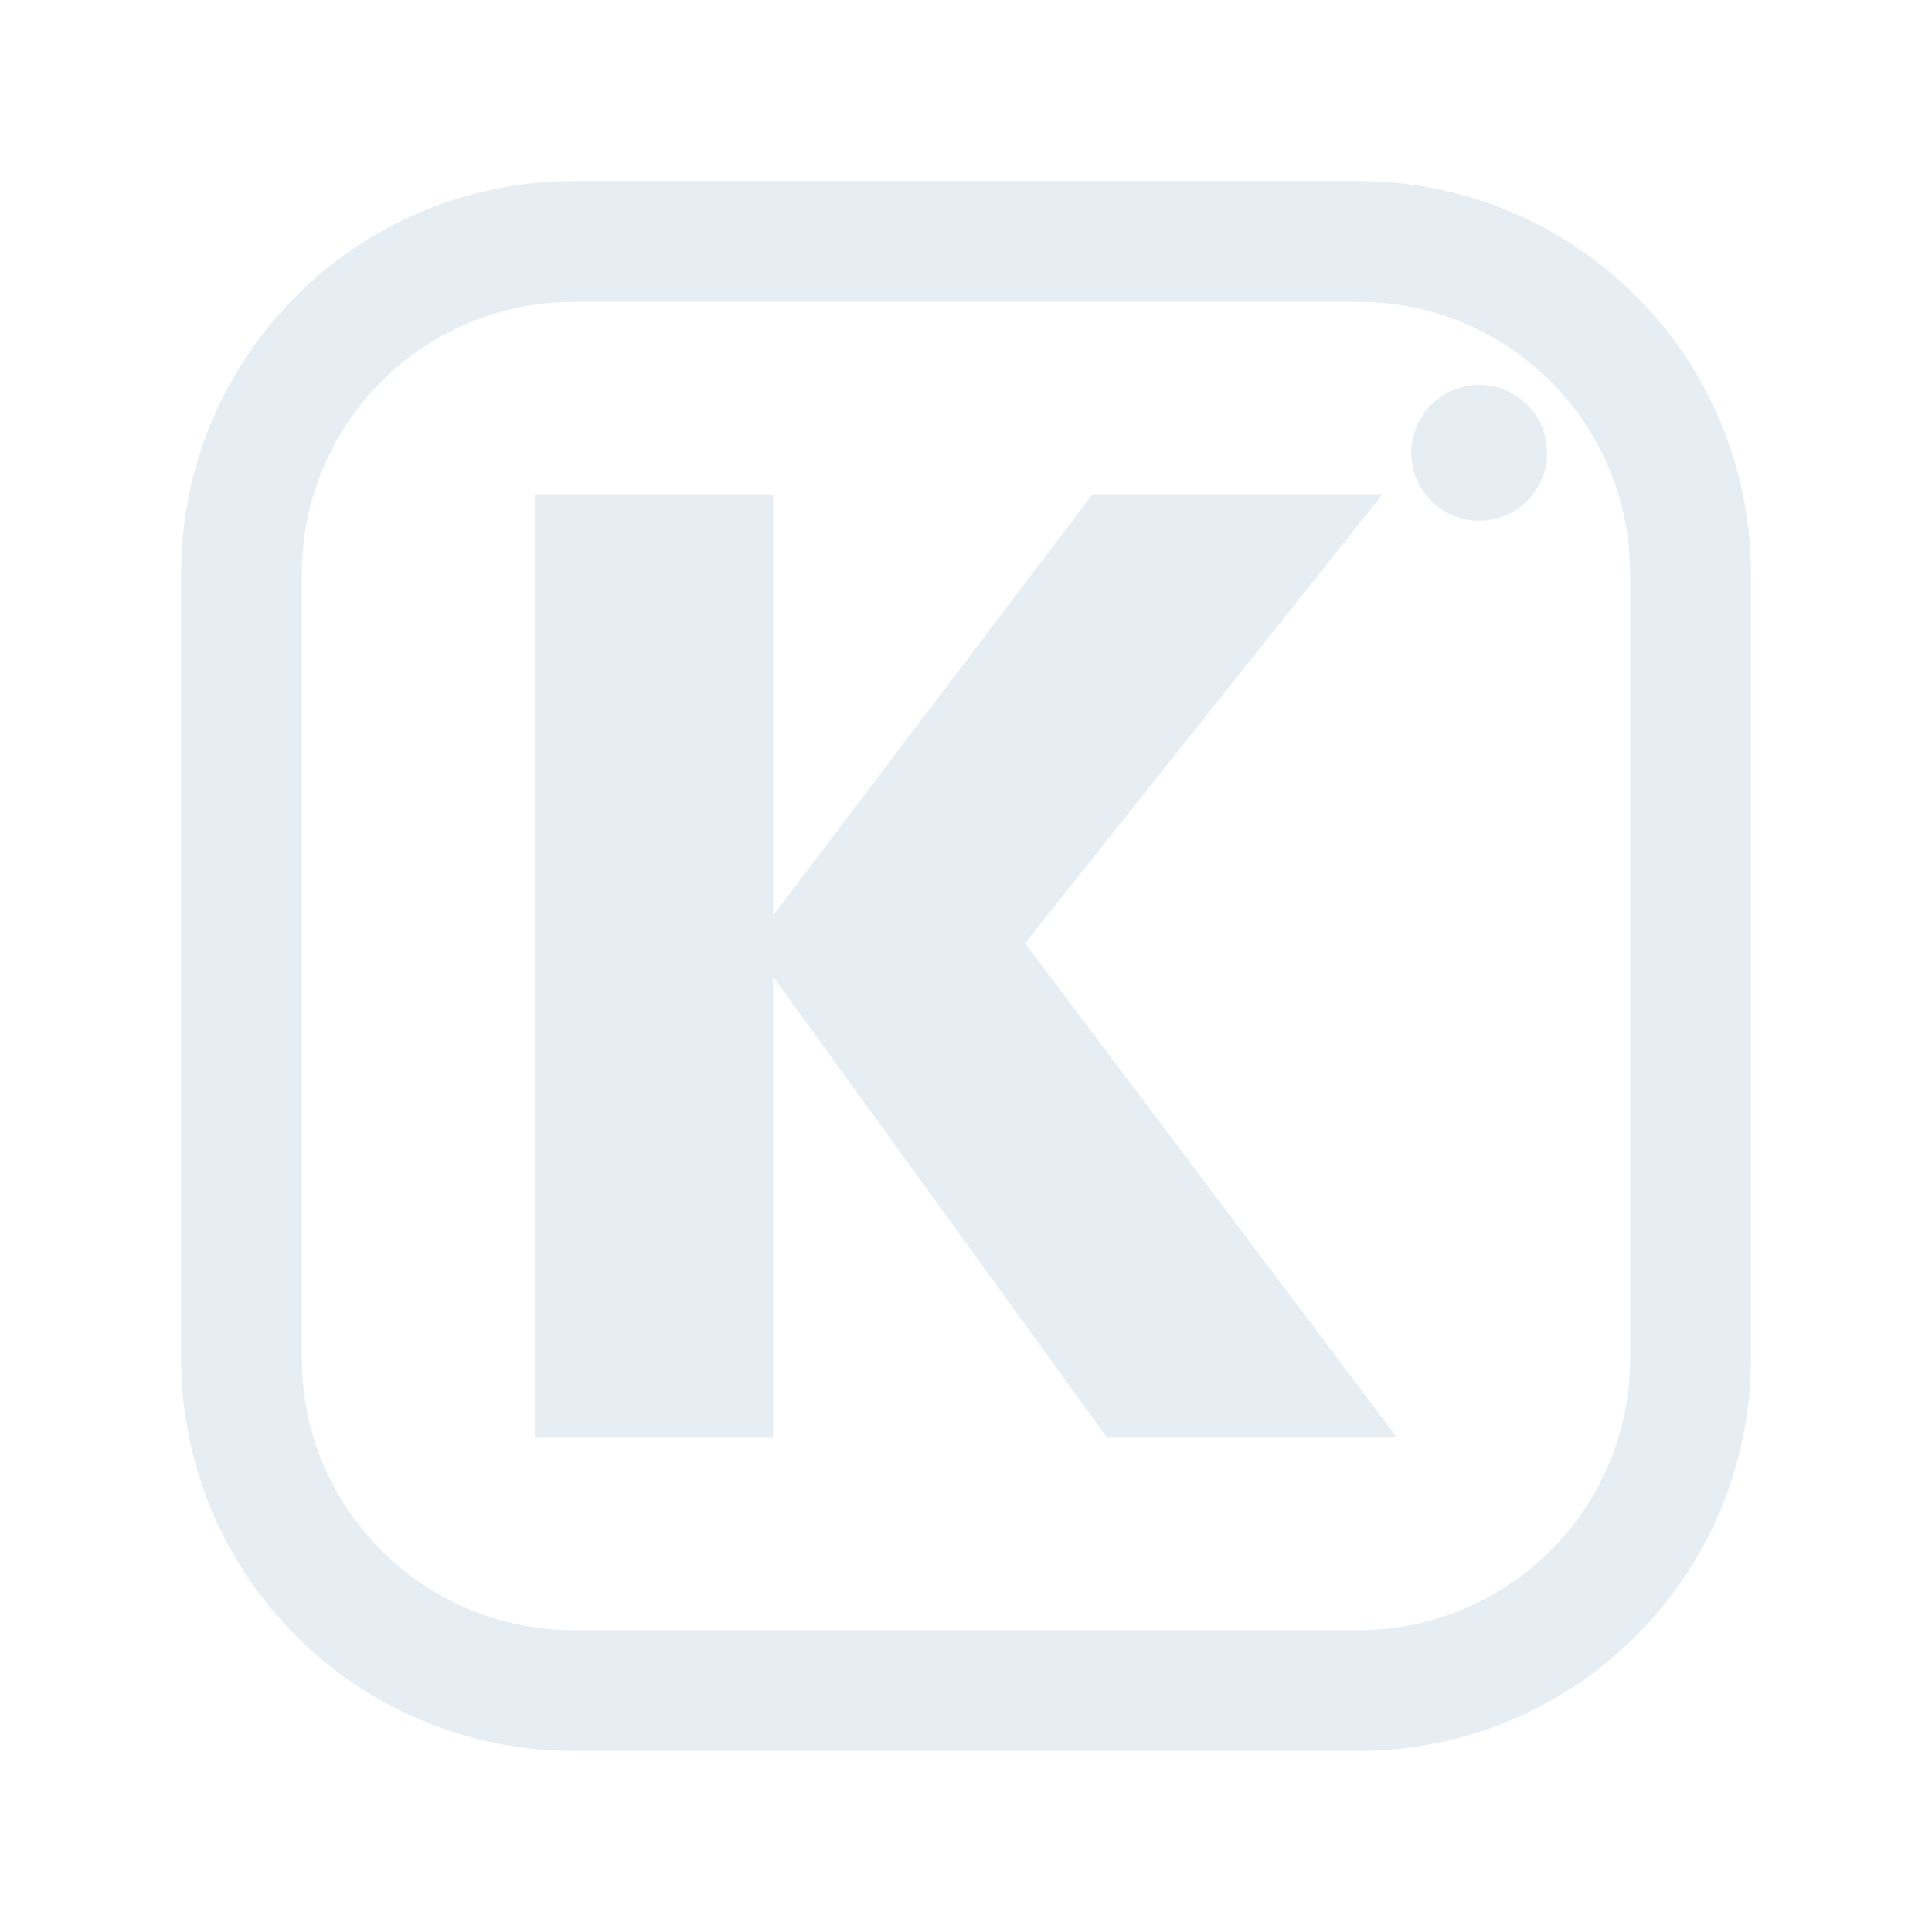
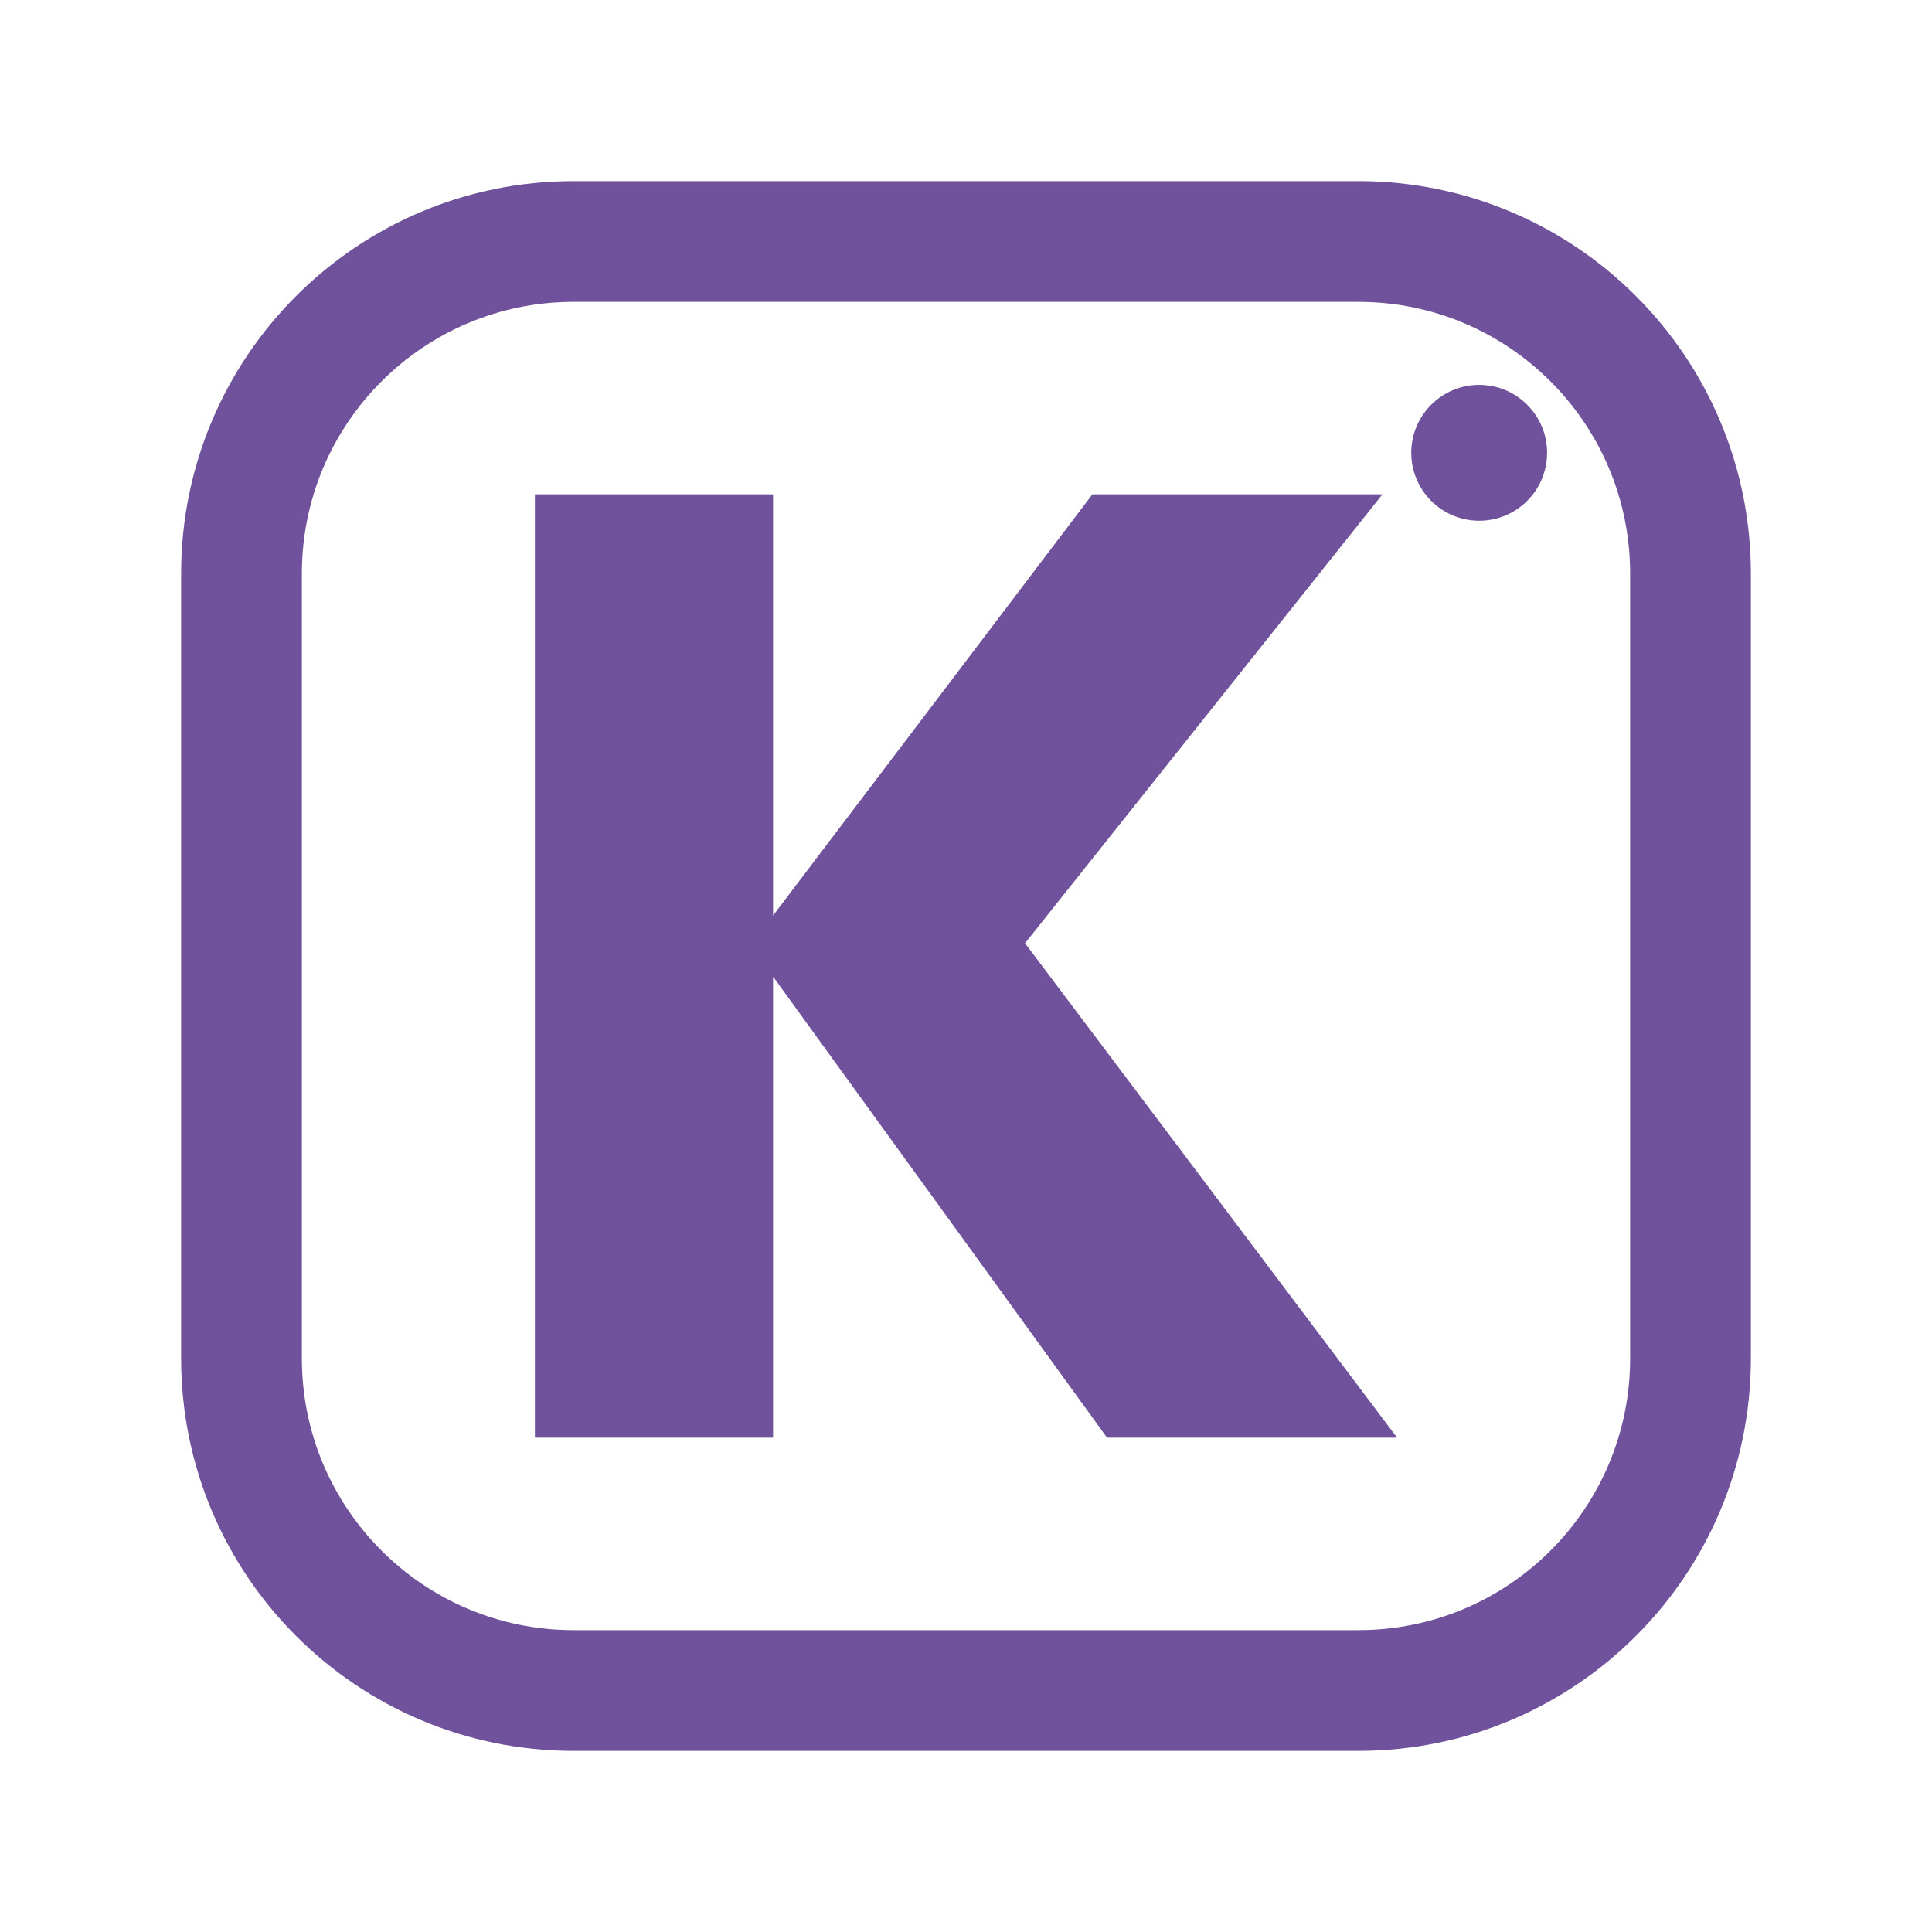
<svg xmlns="http://www.w3.org/2000/svg" viewBox="0 0 512 512" width="512" height="512">
-   <rect x="64" y="64" width="384" height="384" rx="88" fill="none" stroke="#E6EDF3" stroke-width="32.0" stroke-linecap="round" stroke-linejoin="round" />
-   <path d="M293.377 381.0 198.877 250.535 289.498 131.0H366.367L263.052 260.76V238.546L370.245 381.0ZM141.755 381.0V131.0H204.872V381.0Z" fill="#E6EDF3" stroke="none" />
-   <circle cx="392" cy="120" r="18" fill="#E6EDF3" stroke="none" />
+   <rect x="64" y="64" width="384" height="384" rx="88" fill="none" stroke="#70519C" stroke-width="32.0" stroke-linecap="round" stroke-linejoin="round" />
+   <path d="M293.377 381.0 198.877 250.535 289.498 131.0H366.367L263.052 260.76V238.546L370.245 381.0ZM141.755 381.0V131.0H204.872V381.0Z" fill="#70519C" stroke="none" />
+   <circle cx="392" cy="120" r="18" fill="#70519C" stroke="none" />
</svg>
